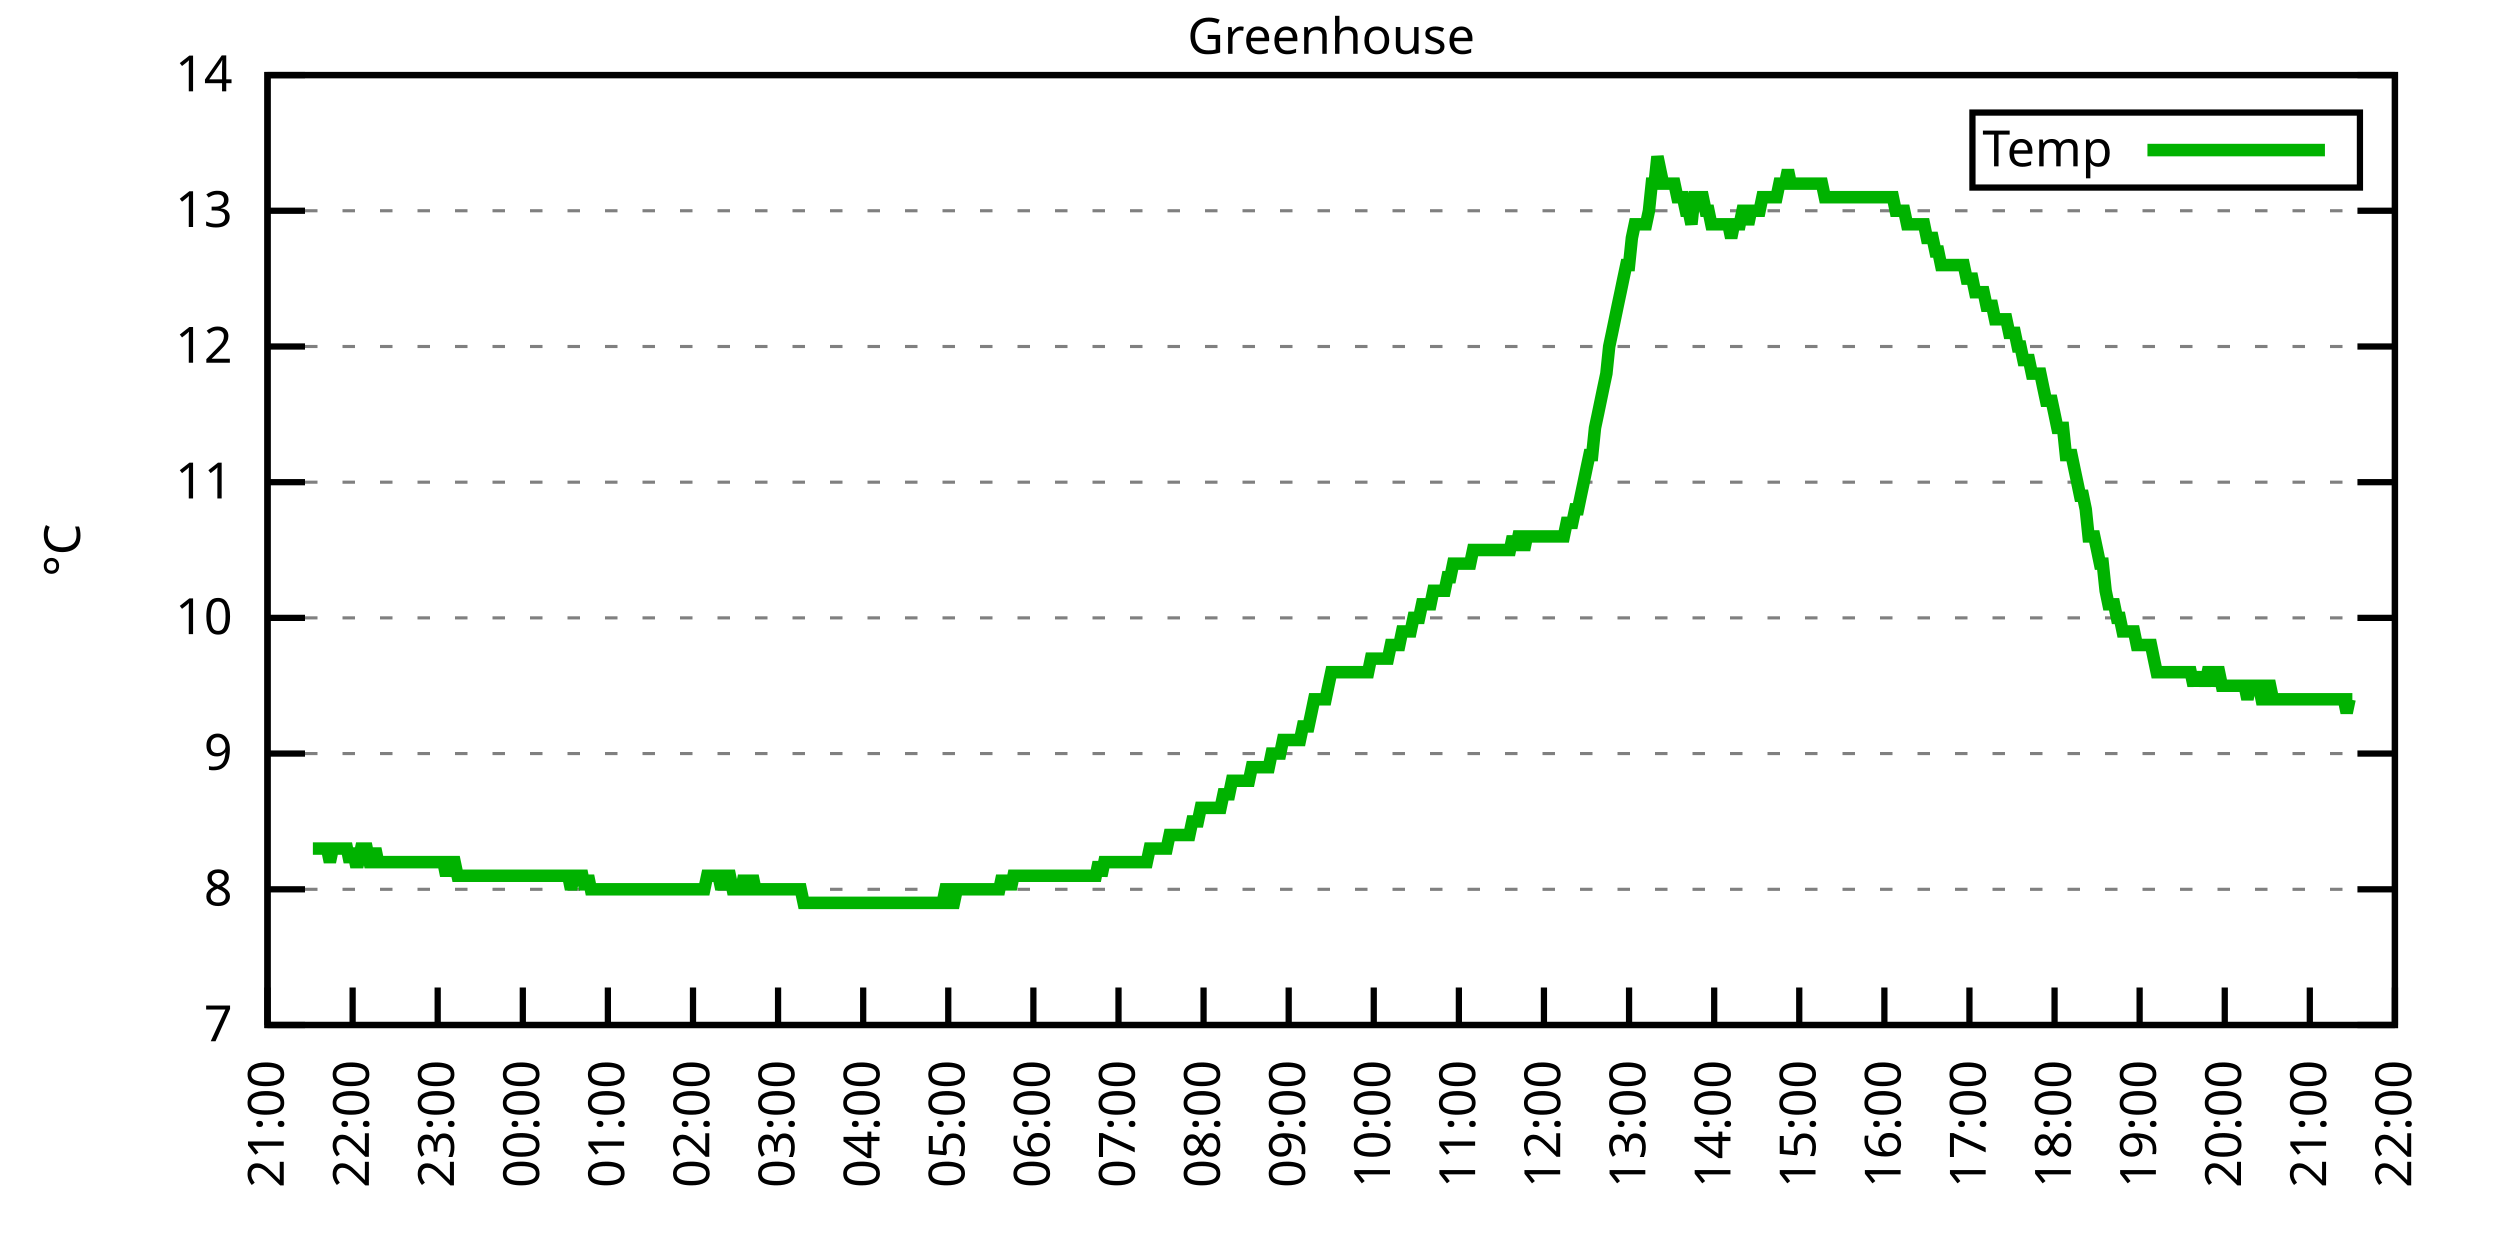
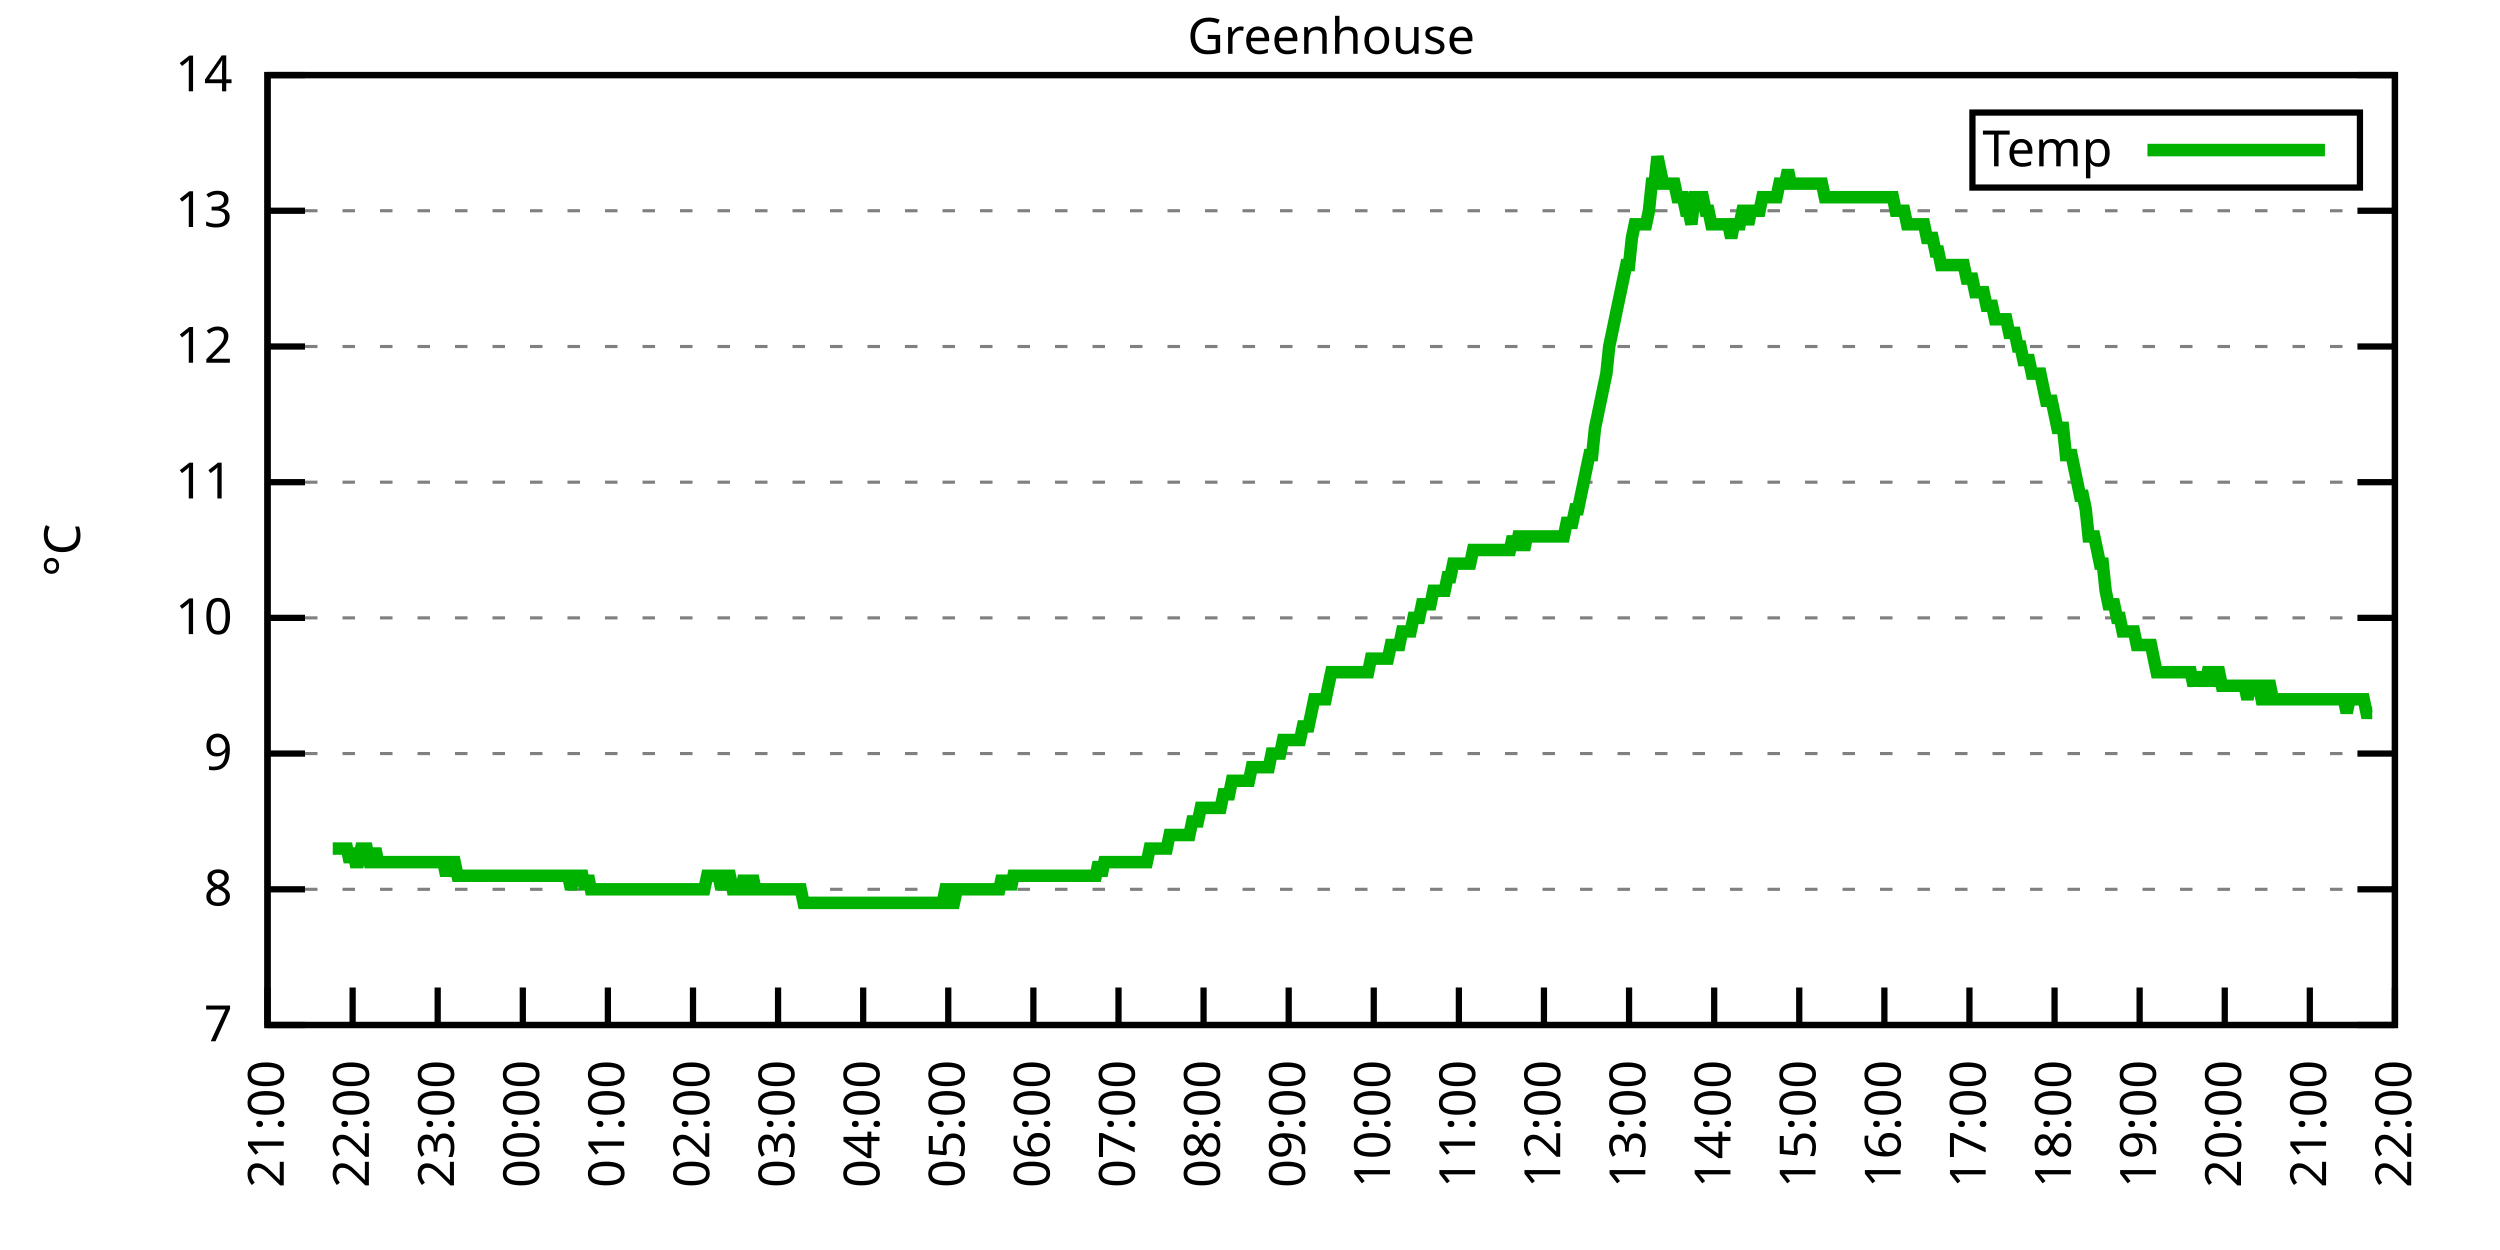
<svg xmlns="http://www.w3.org/2000/svg" xmlns:xlink="http://www.w3.org/1999/xlink" width="400" height="200" viewBox="0 0 400 200">
  <g id="gnuplot_canvas">
    <rect x="0" y="0" width="400" height="200" fill="none" />
    <defs>
      <circle id="gpDot" r="0.5" stroke-width="0.5" stroke="currentColor" />
      <path id="gpPt0" stroke-width="0.333" stroke="currentColor" d="M-1,0 h2 M0,-1 v2" />
      <path id="gpPt1" stroke-width="0.333" stroke="currentColor" d="M-1,-1 L1,1 M1,-1 L-1,1" />
      <path id="gpPt2" stroke-width="0.333" stroke="currentColor" d="M-1,0 L1,0 M0,-1 L0,1 M-1,-1 L1,1 M-1,1 L1,-1" />
      <rect id="gpPt3" stroke-width="0.333" stroke="currentColor" x="-1" y="-1" width="2" height="2" />
      <rect id="gpPt4" stroke-width="0.333" stroke="currentColor" fill="currentColor" x="-1" y="-1" width="2" height="2" />
      <circle id="gpPt5" stroke-width="0.333" stroke="currentColor" cx="0" cy="0" r="1" />
      <use xlink:href="#gpPt5" id="gpPt6" fill="currentColor" stroke="none" />
      <path id="gpPt7" stroke-width="0.333" stroke="currentColor" d="M0,-1.33 L-1.33,0.67 L1.33,0.67 z" />
      <use xlink:href="#gpPt7" id="gpPt8" fill="currentColor" stroke="none" />
      <use xlink:href="#gpPt7" id="gpPt9" stroke="currentColor" transform="rotate(180)" />
      <use xlink:href="#gpPt9" id="gpPt10" fill="currentColor" stroke="none" />
      <use xlink:href="#gpPt3" id="gpPt11" stroke="currentColor" transform="rotate(45)" />
      <use xlink:href="#gpPt11" id="gpPt12" fill="currentColor" stroke="none" />
      <path id="gpPt13" stroke-width="0.333" stroke="currentColor" d="M0,1.330 L1.265,0.411 L0.782,-1.067 L-0.782,-1.076 L-1.265,0.411 z" />
      <use xlink:href="#gpPt13" id="gpPt14" fill="currentColor" stroke="none" />
      <filter id="textbox" filterUnits="objectBoundingBox" x="0" y="0" height="1" width="1">
        <feFlood flood-color="white" flood-opacity="1" result="bgnd" />
        <feComposite in="SourceGraphic" in2="bgnd" operator="atop" />
      </filter>
      <filter id="greybox" filterUnits="objectBoundingBox" x="0" y="0" height="1" width="1">
        <feFlood flood-color="lightgrey" flood-opacity="1" result="grey" />
        <feComposite in="SourceGraphic" in2="grey" operator="atop" />
      </filter>
    </defs>
    <g fill="none" color="white" stroke="currentColor" stroke-width="1.00" stroke-linecap="butt" stroke-linejoin="miter">
</g>
    <g fill="none" color="black" stroke="currentColor" stroke-width="1.00" stroke-linecap="butt" stroke-linejoin="miter">
      <g stroke="none" shape-rendering="crispEdges">
        <polygon fill="rgb(255, 255, 255)" points="42.80,164.00 383.18,164.00 383.18,12.02 42.80,12.02 " />
      </g>
    </g>
    <g fill="none" color="black" stroke="currentColor" stroke-width="1.00" stroke-linecap="butt" stroke-linejoin="miter">
</g>
    <g fill="none" color="black" stroke="black" stroke-width="0.50" stroke-linecap="butt" stroke-linejoin="miter">
</g>
    <g fill="none" color="gray" stroke="currentColor" stroke-width="0.50" stroke-linecap="butt" stroke-linejoin="miter">
      <path stroke="gray" stroke-dasharray="2,4" class="gridline" d="M42.80,164.00 L383.19,164.00  " />
    </g>
    <g fill="none" color="gray" stroke="gray" stroke-width="1.00" stroke-linecap="butt" stroke-linejoin="miter">
</g>
    <g fill="none" color="black" stroke="currentColor" stroke-width="1.00" stroke-linecap="butt" stroke-linejoin="miter">
      <path stroke="black" d="M42.80,164.00 L48.80,164.00 M383.19,164.00 L377.19,164.00  " />
      <g transform="translate(37.20,166.60)" stroke="none" fill="black" font-family="Sans" font-size="8.00" text-anchor="end">
        <text>
          <tspan font-family="Sans"> 7</tspan>
        </text>
      </g>
    </g>
    <g fill="none" color="black" stroke="currentColor" stroke-width="1.00" stroke-linecap="butt" stroke-linejoin="miter">
</g>
    <g fill="none" color="black" stroke="black" stroke-width="0.50" stroke-linecap="butt" stroke-linejoin="miter">
</g>
    <g fill="none" color="gray" stroke="currentColor" stroke-width="0.50" stroke-linecap="butt" stroke-linejoin="miter">
      <path stroke="gray" stroke-dasharray="2,4" class="gridline" d="M42.80,142.29 L383.19,142.29  " />
    </g>
    <g fill="none" color="gray" stroke="gray" stroke-width="1.00" stroke-linecap="butt" stroke-linejoin="miter">
</g>
    <g fill="none" color="black" stroke="currentColor" stroke-width="1.00" stroke-linecap="butt" stroke-linejoin="miter">
      <path stroke="black" d="M42.80,142.29 L48.80,142.29 M383.19,142.29 L377.19,142.29  " />
      <g transform="translate(37.20,144.89)" stroke="none" fill="black" font-family="Sans" font-size="8.00" text-anchor="end">
        <text>
          <tspan font-family="Sans"> 8</tspan>
        </text>
      </g>
    </g>
    <g fill="none" color="black" stroke="currentColor" stroke-width="1.00" stroke-linecap="butt" stroke-linejoin="miter">
</g>
    <g fill="none" color="black" stroke="black" stroke-width="0.50" stroke-linecap="butt" stroke-linejoin="miter">
</g>
    <g fill="none" color="gray" stroke="currentColor" stroke-width="0.50" stroke-linecap="butt" stroke-linejoin="miter">
      <path stroke="gray" stroke-dasharray="2,4" class="gridline" d="M42.80,120.57 L383.19,120.57  " />
    </g>
    <g fill="none" color="gray" stroke="gray" stroke-width="1.00" stroke-linecap="butt" stroke-linejoin="miter">
</g>
    <g fill="none" color="black" stroke="currentColor" stroke-width="1.00" stroke-linecap="butt" stroke-linejoin="miter">
      <path stroke="black" d="M42.80,120.57 L48.80,120.57 M383.19,120.57 L377.19,120.57  " />
      <g transform="translate(37.20,123.17)" stroke="none" fill="black" font-family="Sans" font-size="8.00" text-anchor="end">
        <text>
          <tspan font-family="Sans"> 9</tspan>
        </text>
      </g>
    </g>
    <g fill="none" color="black" stroke="currentColor" stroke-width="1.00" stroke-linecap="butt" stroke-linejoin="miter">
</g>
    <g fill="none" color="black" stroke="black" stroke-width="0.50" stroke-linecap="butt" stroke-linejoin="miter">
</g>
    <g fill="none" color="gray" stroke="currentColor" stroke-width="0.50" stroke-linecap="butt" stroke-linejoin="miter">
      <path stroke="gray" stroke-dasharray="2,4" class="gridline" d="M42.80,98.86 L383.19,98.86  " />
    </g>
    <g fill="none" color="gray" stroke="gray" stroke-width="1.00" stroke-linecap="butt" stroke-linejoin="miter">
</g>
    <g fill="none" color="black" stroke="currentColor" stroke-width="1.00" stroke-linecap="butt" stroke-linejoin="miter">
      <path stroke="black" d="M42.80,98.86 L48.80,98.86 M383.19,98.86 L377.19,98.86  " />
      <g transform="translate(37.20,101.46)" stroke="none" fill="black" font-family="Sans" font-size="8.00" text-anchor="end">
        <text>
          <tspan font-family="Sans"> 10</tspan>
        </text>
      </g>
    </g>
    <g fill="none" color="black" stroke="currentColor" stroke-width="1.00" stroke-linecap="butt" stroke-linejoin="miter">
</g>
    <g fill="none" color="black" stroke="black" stroke-width="0.50" stroke-linecap="butt" stroke-linejoin="miter">
</g>
    <g fill="none" color="gray" stroke="currentColor" stroke-width="0.50" stroke-linecap="butt" stroke-linejoin="miter">
      <path stroke="gray" stroke-dasharray="2,4" class="gridline" d="M42.80,77.15 L383.19,77.15  " />
    </g>
    <g fill="none" color="gray" stroke="gray" stroke-width="1.00" stroke-linecap="butt" stroke-linejoin="miter">
</g>
    <g fill="none" color="black" stroke="currentColor" stroke-width="1.00" stroke-linecap="butt" stroke-linejoin="miter">
      <path stroke="black" d="M42.80,77.15 L48.80,77.15 M383.19,77.15 L377.19,77.15  " />
      <g transform="translate(37.20,79.75)" stroke="none" fill="black" font-family="Sans" font-size="8.00" text-anchor="end">
        <text>
          <tspan font-family="Sans"> 11</tspan>
        </text>
      </g>
    </g>
    <g fill="none" color="black" stroke="currentColor" stroke-width="1.00" stroke-linecap="butt" stroke-linejoin="miter">
</g>
    <g fill="none" color="black" stroke="black" stroke-width="0.50" stroke-linecap="butt" stroke-linejoin="miter">
</g>
    <g fill="none" color="gray" stroke="currentColor" stroke-width="0.50" stroke-linecap="butt" stroke-linejoin="miter">
      <path stroke="gray" stroke-dasharray="2,4" class="gridline" d="M42.80,55.44 L383.19,55.44  " />
    </g>
    <g fill="none" color="gray" stroke="gray" stroke-width="1.00" stroke-linecap="butt" stroke-linejoin="miter">
</g>
    <g fill="none" color="black" stroke="currentColor" stroke-width="1.00" stroke-linecap="butt" stroke-linejoin="miter">
      <path stroke="black" d="M42.80,55.44 L48.80,55.44 M383.19,55.44 L377.19,55.44  " />
      <g transform="translate(37.20,58.04)" stroke="none" fill="black" font-family="Sans" font-size="8.00" text-anchor="end">
        <text>
          <tspan font-family="Sans"> 12</tspan>
        </text>
      </g>
    </g>
    <g fill="none" color="black" stroke="currentColor" stroke-width="1.00" stroke-linecap="butt" stroke-linejoin="miter">
</g>
    <g fill="none" color="black" stroke="black" stroke-width="0.50" stroke-linecap="butt" stroke-linejoin="miter">
</g>
    <g fill="none" color="gray" stroke="currentColor" stroke-width="0.50" stroke-linecap="butt" stroke-linejoin="miter">
      <path stroke="gray" stroke-dasharray="2,4" class="gridline" d="M42.80,33.72 L383.19,33.72  " />
    </g>
    <g fill="none" color="gray" stroke="gray" stroke-width="1.00" stroke-linecap="butt" stroke-linejoin="miter">
</g>
    <g fill="none" color="black" stroke="currentColor" stroke-width="1.00" stroke-linecap="butt" stroke-linejoin="miter">
      <path stroke="black" d="M42.80,33.72 L48.80,33.72 M383.19,33.72 L377.19,33.72  " />
      <g transform="translate(37.20,36.32)" stroke="none" fill="black" font-family="Sans" font-size="8.00" text-anchor="end">
        <text>
          <tspan font-family="Sans"> 13</tspan>
        </text>
      </g>
    </g>
    <g fill="none" color="black" stroke="currentColor" stroke-width="1.00" stroke-linecap="butt" stroke-linejoin="miter">
</g>
    <g fill="none" color="black" stroke="black" stroke-width="0.50" stroke-linecap="butt" stroke-linejoin="miter">
</g>
    <g fill="none" color="gray" stroke="currentColor" stroke-width="0.50" stroke-linecap="butt" stroke-linejoin="miter">
      <path stroke="gray" stroke-dasharray="2,4" class="gridline" d="M42.80,12.01 L383.19,12.01  " />
    </g>
    <g fill="none" color="gray" stroke="gray" stroke-width="1.00" stroke-linecap="butt" stroke-linejoin="miter">
</g>
    <g fill="none" color="black" stroke="currentColor" stroke-width="1.00" stroke-linecap="butt" stroke-linejoin="miter">
      <path stroke="black" d="M42.80,12.01 L48.80,12.01 M383.19,12.01 L377.19,12.01  " />
      <g transform="translate(37.20,14.61)" stroke="none" fill="black" font-family="Sans" font-size="8.00" text-anchor="end">
        <text>
          <tspan font-family="Sans"> 14</tspan>
        </text>
      </g>
    </g>
    <g fill="none" color="black" stroke="currentColor" stroke-width="1.00" stroke-linecap="butt" stroke-linejoin="miter">
      <path stroke="black" d="M42.80,164.00 L42.80,158.00  " />
      <g transform="translate(45.40,169.60) rotate(270.00)" stroke="none" fill="black" font-family="Sans" font-size="8.00" text-anchor="end">
        <text>
          <tspan font-family="Sans">21:00</tspan>
        </text>
      </g>
    </g>
    <g fill="none" color="black" stroke="currentColor" stroke-width="1.00" stroke-linecap="butt" stroke-linejoin="miter">
      <path stroke="black" d="M56.42,164.00 L56.42,158.00  " />
      <g transform="translate(59.02,169.60) rotate(270.00)" stroke="none" fill="black" font-family="Sans" font-size="8.00" text-anchor="end">
        <text>
          <tspan font-family="Sans">22:00</tspan>
        </text>
      </g>
    </g>
    <g fill="none" color="black" stroke="currentColor" stroke-width="1.00" stroke-linecap="butt" stroke-linejoin="miter">
      <path stroke="black" d="M70.03,164.00 L70.03,158.00  " />
      <g transform="translate(72.63,169.60) rotate(270.00)" stroke="none" fill="black" font-family="Sans" font-size="8.00" text-anchor="end">
        <text>
          <tspan font-family="Sans">23:00</tspan>
        </text>
      </g>
    </g>
    <g fill="none" color="black" stroke="currentColor" stroke-width="1.00" stroke-linecap="butt" stroke-linejoin="miter">
      <path stroke="black" d="M83.65,164.00 L83.65,158.00  " />
      <g transform="translate(86.25,169.60) rotate(270.00)" stroke="none" fill="black" font-family="Sans" font-size="8.00" text-anchor="end">
        <text>
          <tspan font-family="Sans">00:00</tspan>
        </text>
      </g>
    </g>
    <g fill="none" color="black" stroke="currentColor" stroke-width="1.00" stroke-linecap="butt" stroke-linejoin="miter">
      <path stroke="black" d="M97.26,164.00 L97.26,158.00  " />
      <g transform="translate(99.86,169.60) rotate(270.00)" stroke="none" fill="black" font-family="Sans" font-size="8.00" text-anchor="end">
        <text>
          <tspan font-family="Sans">01:00</tspan>
        </text>
      </g>
    </g>
    <g fill="none" color="black" stroke="currentColor" stroke-width="1.00" stroke-linecap="butt" stroke-linejoin="miter">
      <path stroke="black" d="M110.88,164.00 L110.88,158.00  " />
      <g transform="translate(113.48,169.60) rotate(270.00)" stroke="none" fill="black" font-family="Sans" font-size="8.00" text-anchor="end">
        <text>
          <tspan font-family="Sans">02:00</tspan>
        </text>
      </g>
    </g>
    <g fill="none" color="black" stroke="currentColor" stroke-width="1.00" stroke-linecap="butt" stroke-linejoin="miter">
      <path stroke="black" d="M124.49,164.00 L124.49,158.00  " />
      <g transform="translate(127.09,169.60) rotate(270.00)" stroke="none" fill="black" font-family="Sans" font-size="8.00" text-anchor="end">
        <text>
          <tspan font-family="Sans">03:00</tspan>
        </text>
      </g>
    </g>
    <g fill="none" color="black" stroke="currentColor" stroke-width="1.00" stroke-linecap="butt" stroke-linejoin="miter">
      <path stroke="black" d="M138.11,164.00 L138.11,158.00  " />
      <g transform="translate(140.71,169.60) rotate(270.00)" stroke="none" fill="black" font-family="Sans" font-size="8.00" text-anchor="end">
        <text>
          <tspan font-family="Sans">04:00</tspan>
        </text>
      </g>
    </g>
    <g fill="none" color="black" stroke="currentColor" stroke-width="1.00" stroke-linecap="butt" stroke-linejoin="miter">
      <path stroke="black" d="M151.72,164.00 L151.72,158.00  " />
      <g transform="translate(154.32,169.60) rotate(270.00)" stroke="none" fill="black" font-family="Sans" font-size="8.00" text-anchor="end">
        <text>
          <tspan font-family="Sans">05:00</tspan>
        </text>
      </g>
    </g>
    <g fill="none" color="black" stroke="currentColor" stroke-width="1.00" stroke-linecap="butt" stroke-linejoin="miter">
      <path stroke="black" d="M165.34,164.00 L165.34,158.00  " />
      <g transform="translate(167.94,169.60) rotate(270.00)" stroke="none" fill="black" font-family="Sans" font-size="8.00" text-anchor="end">
        <text>
          <tspan font-family="Sans">06:00</tspan>
        </text>
      </g>
    </g>
    <g fill="none" color="black" stroke="currentColor" stroke-width="1.00" stroke-linecap="butt" stroke-linejoin="miter">
      <path stroke="black" d="M178.96,164.00 L178.96,158.00  " />
      <g transform="translate(181.56,169.60) rotate(270.00)" stroke="none" fill="black" font-family="Sans" font-size="8.00" text-anchor="end">
        <text>
          <tspan font-family="Sans">07:00</tspan>
        </text>
      </g>
    </g>
    <g fill="none" color="black" stroke="currentColor" stroke-width="1.00" stroke-linecap="butt" stroke-linejoin="miter">
      <path stroke="black" d="M192.57,164.00 L192.57,158.00  " />
      <g transform="translate(195.17,169.60) rotate(270.00)" stroke="none" fill="black" font-family="Sans" font-size="8.00" text-anchor="end">
        <text>
          <tspan font-family="Sans">08:00</tspan>
        </text>
      </g>
    </g>
    <g fill="none" color="black" stroke="currentColor" stroke-width="1.00" stroke-linecap="butt" stroke-linejoin="miter">
      <path stroke="black" d="M206.19,164.00 L206.19,158.00  " />
      <g transform="translate(208.79,169.60) rotate(270.00)" stroke="none" fill="black" font-family="Sans" font-size="8.00" text-anchor="end">
        <text>
          <tspan font-family="Sans">09:00</tspan>
        </text>
      </g>
    </g>
    <g fill="none" color="black" stroke="currentColor" stroke-width="1.00" stroke-linecap="butt" stroke-linejoin="miter">
      <path stroke="black" d="M219.80,164.00 L219.80,158.00  " />
      <g transform="translate(222.40,169.60) rotate(270.00)" stroke="none" fill="black" font-family="Sans" font-size="8.00" text-anchor="end">
        <text>
          <tspan font-family="Sans">10:00</tspan>
        </text>
      </g>
    </g>
    <g fill="none" color="black" stroke="currentColor" stroke-width="1.00" stroke-linecap="butt" stroke-linejoin="miter">
      <path stroke="black" d="M233.42,164.00 L233.42,158.00  " />
      <g transform="translate(236.02,169.60) rotate(270.00)" stroke="none" fill="black" font-family="Sans" font-size="8.00" text-anchor="end">
        <text>
          <tspan font-family="Sans">11:00</tspan>
        </text>
      </g>
    </g>
    <g fill="none" color="black" stroke="currentColor" stroke-width="1.00" stroke-linecap="butt" stroke-linejoin="miter">
      <path stroke="black" d="M247.03,164.00 L247.03,158.00  " />
      <g transform="translate(249.63,169.60) rotate(270.00)" stroke="none" fill="black" font-family="Sans" font-size="8.00" text-anchor="end">
        <text>
          <tspan font-family="Sans">12:00</tspan>
        </text>
      </g>
    </g>
    <g fill="none" color="black" stroke="currentColor" stroke-width="1.00" stroke-linecap="butt" stroke-linejoin="miter">
      <path stroke="black" d="M260.65,164.00 L260.65,158.00  " />
      <g transform="translate(263.25,169.60) rotate(270.00)" stroke="none" fill="black" font-family="Sans" font-size="8.00" text-anchor="end">
        <text>
          <tspan font-family="Sans">13:00</tspan>
        </text>
      </g>
    </g>
    <g fill="none" color="black" stroke="currentColor" stroke-width="1.00" stroke-linecap="butt" stroke-linejoin="miter">
      <path stroke="black" d="M274.27,164.00 L274.27,158.00  " />
      <g transform="translate(276.87,169.60) rotate(270.00)" stroke="none" fill="black" font-family="Sans" font-size="8.00" text-anchor="end">
        <text>
          <tspan font-family="Sans">14:00</tspan>
        </text>
      </g>
    </g>
    <g fill="none" color="black" stroke="currentColor" stroke-width="1.00" stroke-linecap="butt" stroke-linejoin="miter">
      <path stroke="black" d="M287.88,164.00 L287.88,158.00  " />
      <g transform="translate(290.48,169.60) rotate(270.00)" stroke="none" fill="black" font-family="Sans" font-size="8.00" text-anchor="end">
        <text>
          <tspan font-family="Sans">15:00</tspan>
        </text>
      </g>
    </g>
    <g fill="none" color="black" stroke="currentColor" stroke-width="1.00" stroke-linecap="butt" stroke-linejoin="miter">
      <path stroke="black" d="M301.50,164.00 L301.50,158.00  " />
      <g transform="translate(304.10,169.60) rotate(270.00)" stroke="none" fill="black" font-family="Sans" font-size="8.00" text-anchor="end">
        <text>
          <tspan font-family="Sans">16:00</tspan>
        </text>
      </g>
    </g>
    <g fill="none" color="black" stroke="currentColor" stroke-width="1.00" stroke-linecap="butt" stroke-linejoin="miter">
      <path stroke="black" d="M315.11,164.00 L315.11,158.00  " />
      <g transform="translate(317.71,169.60) rotate(270.00)" stroke="none" fill="black" font-family="Sans" font-size="8.00" text-anchor="end">
        <text>
          <tspan font-family="Sans">17:00</tspan>
        </text>
      </g>
    </g>
    <g fill="none" color="black" stroke="currentColor" stroke-width="1.00" stroke-linecap="butt" stroke-linejoin="miter">
      <path stroke="black" d="M328.73,164.00 L328.73,158.00  " />
      <g transform="translate(331.33,169.60) rotate(270.00)" stroke="none" fill="black" font-family="Sans" font-size="8.00" text-anchor="end">
        <text>
          <tspan font-family="Sans">18:00</tspan>
        </text>
      </g>
    </g>
    <g fill="none" color="black" stroke="currentColor" stroke-width="1.00" stroke-linecap="butt" stroke-linejoin="miter">
      <path stroke="black" d="M342.34,164.00 L342.34,158.00  " />
      <g transform="translate(344.94,169.60) rotate(270.00)" stroke="none" fill="black" font-family="Sans" font-size="8.00" text-anchor="end">
        <text>
          <tspan font-family="Sans">19:00</tspan>
        </text>
      </g>
    </g>
    <g fill="none" color="black" stroke="currentColor" stroke-width="1.00" stroke-linecap="butt" stroke-linejoin="miter">
      <path stroke="black" d="M355.96,164.00 L355.96,158.00  " />
      <g transform="translate(358.56,169.60) rotate(270.00)" stroke="none" fill="black" font-family="Sans" font-size="8.00" text-anchor="end">
        <text>
          <tspan font-family="Sans">20:00</tspan>
        </text>
      </g>
    </g>
    <g fill="none" color="black" stroke="currentColor" stroke-width="1.00" stroke-linecap="butt" stroke-linejoin="miter">
      <path stroke="black" d="M369.57,164.00 L369.57,158.00  " />
      <g transform="translate(372.17,169.60) rotate(270.00)" stroke="none" fill="black" font-family="Sans" font-size="8.00" text-anchor="end">
        <text>
          <tspan font-family="Sans">21:00</tspan>
        </text>
      </g>
    </g>
    <g fill="none" color="black" stroke="currentColor" stroke-width="1.00" stroke-linecap="butt" stroke-linejoin="miter">
      <path stroke="black" d="M383.19,164.00 L383.19,158.00  " />
      <g transform="translate(385.79,169.60) rotate(270.00)" stroke="none" fill="black" font-family="Sans" font-size="8.00" text-anchor="end">
        <text>
          <tspan font-family="Sans">22:00</tspan>
        </text>
      </g>
    </g>
    <g fill="none" color="black" stroke="currentColor" stroke-width="1.00" stroke-linecap="butt" stroke-linejoin="miter">
</g>
    <g fill="none" color="black" stroke="currentColor" stroke-width="1.00" stroke-linecap="butt" stroke-linejoin="miter">
      <path stroke="black" d="M42.80,12.01 L42.80,164.00 L383.19,164.00 L383.19,12.01 L42.80,12.01 Z  " />
    </g>
    <g fill="none" color="black" stroke="currentColor" stroke-width="1.00" stroke-linecap="butt" stroke-linejoin="miter">
</g>
    <g fill="none" color="black" stroke="currentColor" stroke-width="1.00" stroke-linecap="butt" stroke-linejoin="miter">
      <path stroke="black" d="M315.59,30.01 L315.59,18.01 L377.59,18.01 L377.59,30.01 L315.59,30.01 Z  " />
    </g>
    <g id="Greenhouse_plot_1">
      <g fill="none" color="white" stroke="black" stroke-width="2.00" stroke-linecap="butt" stroke-linejoin="miter">
</g>
      <g fill="none" color="black" stroke="currentColor" stroke-width="2.00" stroke-linecap="butt" stroke-linejoin="miter">
        <g transform="translate(337.99,26.61)" stroke="none" fill="black" font-family="Sans" font-size="8.00" text-anchor="end">
          <text>
            <tspan font-family="Sans">Temp</tspan>
          </text>
        </g>
      </g>
      <g fill="none" color="black" stroke="currentColor" stroke-width="2.00" stroke-linecap="butt" stroke-linejoin="miter">
-         <path stroke="rgb(  0, 178,   0)" d="M343.59,24.01 L371.99,24.01 M50.06,135.77 L50.52,135.77 L50.97,135.77 L51.42,135.77 L51.88,135.77 L52.33,135.77   L52.78,137.94 L53.24,135.77 L53.69,135.77 L54.15,135.77 L54.60,135.77 L55.05,135.77 L55.51,135.77 L55.96,137.94   L56.42,135.77 L56.87,137.94 L57.32,137.94 L57.78,135.77 L58.23,135.77 L58.68,135.77 L59.14,137.94 L59.59,137.94   L60.05,135.77 L60.50,137.94 L60.95,137.94 L61.41,137.94 L61.86,137.94 L62.32,137.94 L62.77,137.94 L63.22,137.94   L63.68,137.94 L64.13,137.94 L64.58,137.94 L65.04,137.94 L65.49,137.94 L65.95,137.94 L66.40,137.94 L66.85,137.94   L67.31,137.94 L67.76,137.94 L68.22,137.94 L68.67,137.94 L69.12,137.94 L69.58,137.94 L70.03,137.94 L70.49,137.94   L70.94,137.94 L71.39,140.12 L71.85,137.94 L72.30,137.94 L72.75,137.94 L73.21,140.12 L73.66,140.12 L74.12,140.12   L74.57,140.12 L75.02,140.12 L75.48,140.12 L75.93,140.12 L76.39,140.12 L76.84,140.12 L77.29,140.12 L77.75,140.12   L78.20,140.12 L78.65,140.12 L79.11,140.12 L79.56,140.12 L80.02,140.12 L80.47,140.12 L80.92,140.12 L81.38,140.12   L81.83,140.12 L82.29,140.12 L82.74,140.12 L83.19,140.12 L83.65,140.12 L84.10,140.12 L84.55,140.12 L85.01,140.12   L85.46,140.12 L85.92,140.12 L86.37,140.12 L86.82,140.12 L87.28,140.12 L87.73,140.12 L88.19,140.12 L88.64,140.12   L89.09,140.12 L89.55,140.12 L90.00,140.12 L90.45,140.12 L90.91,140.12 L91.36,142.29 L91.82,140.12 L92.27,140.12   L92.72,140.12 L93.18,140.12 L93.63,142.29 L94.09,140.12 L94.54,142.29 L94.99,142.29 L95.45,142.29 L95.90,142.29   L96.35,142.29 L96.81,142.29 L97.26,142.29 L97.72,142.29 L98.17,142.29 L98.62,142.29 L99.08,142.29 L99.53,142.29   L99.99,142.29 L100.44,142.29 L100.89,142.29 L101.35,142.29 L101.80,142.29 L102.25,142.29 L102.71,142.29 L103.16,142.29   L103.62,142.29 L104.07,142.29 L104.52,142.29 L104.98,142.29 L105.43,142.29 L105.89,142.29 L106.34,142.29 L106.79,142.29   L107.25,142.29 L107.70,142.29 L108.15,142.29 L108.61,142.29 L109.06,142.29 L109.52,142.29 L109.97,142.29 L110.42,142.29   L110.88,142.29 L111.33,142.29 L111.79,142.29 L112.24,142.29 L112.69,142.29 L113.15,140.12 L113.60,140.12 L114.05,140.12   L114.51,140.12 L114.96,140.12 L115.42,142.29 L115.87,140.12 L116.32,140.12 L116.78,140.12 L117.23,142.29 L117.69,142.29   L118.14,142.29 L118.59,142.29 L119.05,140.12 L119.50,142.29 L119.96,142.29 L120.41,140.12 L120.86,142.29 L121.32,142.29   L121.77,142.29 L122.22,142.29 L122.68,142.29 L123.13,142.29 L123.59,142.29 L124.04,142.29 L124.49,142.29 L124.95,142.29   L125.40,142.29 L125.86,142.29 L126.31,142.29 L126.76,142.29 L127.22,142.29 L127.67,142.29 L128.12,142.29 L128.58,144.46   L129.03,144.46 L129.49,144.46 L129.94,144.46 L130.39,144.46 L130.85,144.46 L131.30,144.46 L131.76,144.46 L132.21,144.46   L132.66,144.46 L133.12,144.46 L133.57,144.46 L134.02,144.46 L134.48,144.46 L134.93,144.46 L135.39,144.46 L135.84,144.46   L136.29,144.46 L136.75,144.46 L137.20,144.46 L137.66,144.46 L138.11,144.46 L138.56,144.46 L139.02,144.46 L139.47,144.46   L139.92,144.46 L140.38,144.46 L140.83,144.46 L141.29,144.46 L141.74,144.46 L142.19,144.46 L142.65,144.46 L143.10,144.46   L143.56,144.46 L144.01,144.46 L144.46,144.46 L144.92,144.46 L145.37,144.46 L145.82,144.46 L146.28,144.46 L146.73,144.46   L147.19,144.46 L147.64,144.46 L148.09,144.46 L148.55,144.46 L149.00,144.46 L149.46,144.46 L149.91,144.46 L150.36,144.46   L150.82,144.46 L151.27,142.29 L151.72,142.29 L152.18,144.46 L152.63,144.46 L153.09,142.29 L153.54,142.29 L153.99,142.29   L154.45,142.29 L154.90,142.29 L155.36,142.29 L155.81,142.29 L156.26,142.29 L156.72,142.29 L157.17,142.29 L157.62,142.29   L158.08,142.29 L158.53,142.29 L158.99,142.29 L159.44,142.29 L159.89,142.29 L160.35,140.12 L160.80,142.29 L161.26,140.12   L161.71,142.29 L162.16,140.12 L162.62,140.12 L163.07,140.12 L163.52,140.12 L163.98,140.12 L164.43,140.12 L164.89,140.12   L165.34,140.12 L165.79,140.12 L166.25,140.12 L166.70,140.12 L167.16,140.12 L167.61,140.12 L168.06,140.12 L168.52,140.12   L168.97,140.12 L169.43,140.12 L169.88,140.12 L170.33,140.12 L170.79,140.12 L171.24,140.12 L171.69,140.12 L172.15,140.12   L172.60,140.12 L173.06,140.12 L173.51,140.12 L173.96,140.12 L174.42,140.12 L174.87,140.12 L175.33,140.12 L175.78,137.94   L176.23,140.12 L176.69,137.94 L177.14,137.94 L177.59,137.94 L178.05,137.94 L178.50,137.94 L178.96,137.94 L179.41,137.94   L179.86,137.94 L180.32,137.94 L180.77,137.94 L181.23,137.94 L181.68,137.94 L182.13,137.94 L182.59,137.94 L183.04,137.94   L183.49,137.94 L183.95,135.77 L184.40,135.77 L184.86,135.77 L185.31,135.77 L185.76,135.77 L186.22,135.77 L186.67,135.77   L187.13,133.60 L187.58,133.60 L188.03,133.60 L188.49,133.60 L188.94,133.60 L189.39,133.60 L189.85,133.60 L190.30,133.60   L190.76,131.43 L191.21,131.43 L191.66,131.43 L192.12,129.26 L192.57,129.26 L193.03,129.26 L193.48,129.26 L193.93,129.26   L194.39,129.26 L194.84,129.26 L195.29,129.26 L195.75,127.09 L196.20,127.09 L196.66,127.09 L197.11,124.92 L197.56,124.92   L198.02,124.92 L198.47,124.92 L198.93,124.92 L199.38,124.92 L199.83,124.92 L200.29,122.75 L200.74,122.75 L201.19,122.75   L201.65,122.75 L202.10,122.75 L202.56,122.75 L203.01,122.75 L203.46,120.57 L203.92,120.57 L204.37,120.57 L204.83,120.57   L205.28,118.40 L205.73,118.40 L206.19,118.40 L206.64,118.40 L207.09,118.40 L207.55,118.40 L208.00,118.40 L208.46,116.23   L208.91,116.23 L209.36,116.23 L209.82,114.06 L210.27,111.89 L210.73,111.89 L211.18,111.89 L211.63,111.89 L212.09,111.89   L212.54,109.72 L213.00,107.55 L213.45,107.55 L213.90,107.55 L214.36,107.55 L214.81,107.55 L215.26,107.55 L215.72,107.55   L216.17,107.55 L216.63,107.55 L217.08,107.55 L217.53,107.55 L217.99,107.55 L218.44,107.55 L218.90,107.55 L219.35,105.38   L219.80,105.38 L220.26,105.38 L220.71,105.38 L221.16,105.38 L221.62,105.38 L222.07,105.38 L222.53,103.20 L222.98,103.20   L223.43,103.20 L223.89,103.20 L224.34,101.03 L224.80,101.03 L225.25,101.03 L225.70,101.03 L226.16,98.86 L226.61,98.86   L227.06,98.86 L227.52,96.69 L227.97,96.69 L228.43,96.69 L228.88,96.69 L229.33,94.52 L229.79,94.52 L230.24,94.52   L230.70,94.52 L231.15,94.52 L231.60,92.35 L232.06,92.35 L232.51,90.18 L232.96,90.18 L233.42,90.18 L233.87,90.18   L234.33,90.18 L234.78,90.18 L235.23,90.18 L235.69,88.00 L236.14,88.00 L236.60,88.00 L237.05,88.00 L237.50,88.00   L237.96,88.00 L238.41,88.00 L238.86,88.00 L239.32,88.00 L239.77,88.00 L240.23,88.00 L240.68,88.00 L241.13,88.00   L241.59,88.00 L242.04,85.83 L242.50,88.00 L242.95,85.83 L243.40,85.83 L243.86,88.00 L244.31,85.83 L244.76,85.83   L245.22,85.83 L245.67,85.83 L246.13,85.83 L246.58,85.83 L247.03,85.83 L247.49,85.83 L247.94,85.83 L248.40,85.83   L248.85,85.83 L249.30,85.83 L249.76,85.83 L250.21,85.83 L250.66,83.66 L251.12,83.66 L251.57,83.66 L252.03,81.49   L252.48,81.49 L252.93,79.32 L253.39,77.15 L253.84,74.98 L254.30,72.81 L254.75,72.81 L255.20,68.46 L255.66,66.29   L256.11,64.12 L256.56,61.95 L257.02,59.78 L257.47,55.44 L257.93,53.26 L258.38,51.09 L258.83,48.92 L259.29,46.75   L259.74,44.58 L260.20,42.41 L260.65,42.41 L261.10,38.07 L261.56,35.89 L262.01,35.89 L262.47,35.89 L262.92,35.89   L263.37,35.89 L263.83,33.72 L264.28,29.38 L264.73,29.38 L265.19,25.04 L265.64,27.21 L266.10,29.38 L266.55,29.38   L267.00,29.38 L267.46,29.38 L267.91,29.38 L268.37,31.55 L268.82,31.55 L269.27,31.55 L269.73,33.72 L270.18,33.72   L270.63,35.89 L271.09,31.55 L271.54,31.55 L272.00,31.55 L272.45,31.55 L272.90,33.72 L273.36,33.72 L273.81,35.89   L274.27,35.89 L274.72,35.89 L275.17,35.89 L275.63,35.89 L276.08,35.89 L276.53,35.89 L276.99,38.07 L277.44,35.89   L277.90,35.89 L278.35,35.89 L278.80,33.72 L279.26,33.72 L279.71,35.89 L280.17,33.72 L280.62,33.72 L281.07,33.72   L281.53,33.72 L281.98,31.55 L282.43,31.55 L282.89,31.55 L283.34,31.55 L283.80,31.55 L284.25,31.55 L284.70,29.38   L285.16,29.38 L285.61,29.38 L286.07,27.21 L286.52,29.38 L286.97,29.38 L287.43,29.38 L287.88,29.38 L288.33,29.38   L288.79,29.38 L289.24,29.38 L289.70,29.38 L290.15,29.38 L290.60,29.38 L291.06,29.38 L291.51,29.38 L291.97,31.55   L292.42,31.55 L292.87,31.55 L293.33,31.55 L293.78,31.55 L294.23,31.55 L294.69,31.55 L295.14,31.55 L295.60,31.55   L296.05,31.55 L296.50,31.55 L296.96,31.55 L297.41,31.55 L297.87,31.55 L298.32,31.55 L298.77,31.55 L299.23,31.55   L299.68,31.55 L300.13,31.55 L300.59,31.55 L301.04,31.55 L301.50,31.55 L301.95,31.55 L302.40,31.55 L302.86,31.55   L303.31,33.72 L303.77,33.72 L304.22,33.72 L304.67,33.72 L305.13,35.89 L305.58,35.89 L306.03,35.89 L306.49,35.89   L306.94,35.89 L307.40,35.89 L307.85,35.89 L308.30,38.07 L308.76,38.07 L309.21,38.07 L309.67,40.24 L310.12,40.24   L310.57,42.41 L311.03,42.41 L311.48,42.41 L311.94,42.41 L312.39,42.41 L312.84,42.41 L313.30,42.41 L313.75,42.41   L314.20,42.41 L314.66,44.58 L315.11,44.58 L315.57,44.58 L316.02,46.75 L316.47,46.75 L316.93,46.75 L317.38,46.75   L317.84,48.92 L318.29,48.92 L318.74,48.92 L319.20,51.09 L319.65,51.09 L320.10,51.09 L320.56,51.09 L321.01,51.09   L321.47,53.26 L321.92,53.26 L322.37,53.26 L322.83,55.44 L323.28,55.44 L323.74,57.61 L324.19,57.61 L324.64,57.61   L325.10,59.78 L325.55,59.78 L326.00,59.78 L326.46,59.78 L326.91,61.95 L327.37,64.12 L327.82,64.12 L328.27,64.12   L328.73,66.29 L329.18,68.46 L329.64,68.46 L330.09,68.46 L330.54,72.81 L331.00,72.81 L331.45,72.81 L331.90,74.98   L332.36,77.15 L332.81,79.32 L333.27,79.32 L333.72,81.49 L334.17,85.83 L334.63,85.83 L335.08,85.83 L335.54,88.00   L335.99,90.18 L336.44,90.18 L336.90,94.52 L337.35,96.69 L337.80,96.69 L338.26,96.69 L338.71,98.86 L339.17,98.86   L339.62,101.03 L340.07,101.03 L340.53,101.03 L340.98,101.03 L341.44,101.03 L341.89,103.20 L342.34,103.20 L342.80,103.20   L343.25,103.20 L343.70,103.20 L344.16,103.20 L344.61,105.38 L345.07,107.55 L345.52,107.55 L345.97,107.55 L346.43,107.55   L346.88,107.55 L347.34,107.55 L347.79,107.55 L348.24,107.55 L348.70,107.55 L349.15,107.55 L349.60,107.55 L350.06,107.55   L350.51,107.55 L350.97,109.72 L351.42,107.55 L351.87,109.72 L352.33,107.55 L352.78,109.72 L353.24,107.55 L353.69,107.55   L354.14,109.72 L354.60,107.55 L355.05,107.55 L355.50,109.72 L355.96,109.72 L356.41,109.72 L356.87,109.72 L357.32,109.72   L357.77,109.72 L358.23,109.72 L358.68,109.72 L359.14,109.72 L359.59,111.89 L360.04,109.72 L360.50,109.72 L360.95,109.72   L361.41,109.72 L361.86,111.89 L362.31,111.89 L362.77,109.72 L363.22,109.72 L363.67,111.89 L364.13,111.89 L364.58,111.89   L365.04,111.89 L365.49,111.89 L365.94,111.89 L366.40,111.89 L366.85,111.89 L367.31,111.89 L367.76,111.89 L368.21,111.89   L368.67,111.89 L369.12,111.89 L369.57,111.89 L370.03,111.89 L370.48,111.89 L370.94,111.89 L371.39,111.89 L371.84,111.89   L372.30,111.89 L372.75,111.89 L373.21,111.89 L373.66,111.89 L374.11,111.89 L374.57,111.89 L375.02,111.89 L375.47,114.06   L375.93,111.89 L376.38,111.89  " />
+         <path stroke="rgb(  0, 178,   0)" d="M343.59,24.01 L371.99,24.01 M53.24,135.77 L53.69,135.77 L54.15,135.77 L54.60,135.77 L55.05,135.77 L55.51,135.77   L55.96,137.94 L56.42,135.77 L56.87,137.94 L57.32,137.94 L57.78,135.77 L58.23,135.77 L58.68,135.77 L59.14,137.94   L59.59,137.94 L60.05,135.77 L60.50,137.94 L60.95,137.94 L61.41,137.94 L61.86,137.94 L62.32,137.94 L62.77,137.94   L63.22,137.94 L63.68,137.94 L64.13,137.94 L64.58,137.94 L65.04,137.94 L65.49,137.94 L65.95,137.94 L66.40,137.94   L66.85,137.94 L67.31,137.94 L67.76,137.94 L68.22,137.94 L68.67,137.94 L69.12,137.94 L69.58,137.94 L70.03,137.94   L70.49,137.94 L70.94,137.94 L71.39,140.12 L71.85,137.94 L72.30,137.94 L72.75,137.94 L73.21,140.12 L73.66,140.12   L74.12,140.12 L74.57,140.12 L75.02,140.12 L75.48,140.12 L75.93,140.12 L76.39,140.12 L76.84,140.12 L77.29,140.12   L77.75,140.12 L78.20,140.12 L78.65,140.12 L79.11,140.12 L79.56,140.12 L80.02,140.12 L80.47,140.12 L80.92,140.12   L81.38,140.12 L81.83,140.12 L82.29,140.12 L82.74,140.12 L83.19,140.12 L83.65,140.12 L84.10,140.12 L84.55,140.12   L85.01,140.12 L85.46,140.12 L85.92,140.12 L86.37,140.12 L86.82,140.12 L87.28,140.12 L87.73,140.12 L88.19,140.12   L88.64,140.12 L89.09,140.12 L89.55,140.12 L90.00,140.12 L90.45,140.12 L90.91,140.12 L91.36,142.29 L91.82,140.12   L92.27,140.12 L92.72,140.12 L93.18,140.12 L93.63,142.29 L94.09,140.12 L94.54,142.29 L94.99,142.29 L95.45,142.29   L95.90,142.29 L96.35,142.29 L96.81,142.29 L97.26,142.29 L97.72,142.29 L98.17,142.29 L98.62,142.29 L99.08,142.29   L99.53,142.29 L99.99,142.29 L100.44,142.29 L100.89,142.29 L101.35,142.29 L101.80,142.29 L102.25,142.29 L102.71,142.29   L103.16,142.29 L103.62,142.29 L104.07,142.29 L104.52,142.29 L104.98,142.29 L105.43,142.29 L105.89,142.29 L106.34,142.29   L106.79,142.29 L107.25,142.29 L107.70,142.29 L108.15,142.29 L108.61,142.29 L109.06,142.29 L109.52,142.29 L109.97,142.29   L110.42,142.29 L110.88,142.29 L111.33,142.29 L111.79,142.29 L112.24,142.29 L112.69,142.29 L113.15,140.12 L113.60,140.12   L114.05,140.12 L114.51,140.12 L114.96,140.12 L115.42,142.29 L115.87,140.12 L116.32,140.12 L116.78,140.12 L117.23,142.29   L117.69,142.29 L118.14,142.29 L118.59,142.29 L119.05,140.12 L119.50,142.29 L119.96,142.29 L120.41,140.12 L120.86,142.29   L121.32,142.29 L121.77,142.29 L122.22,142.29 L122.68,142.29 L123.13,142.29 L123.59,142.29 L124.04,142.29 L124.49,142.29   L124.95,142.29 L125.40,142.29 L125.86,142.29 L126.31,142.29 L126.76,142.29 L127.22,142.29 L127.67,142.29 L128.12,142.29   L128.58,144.46 L129.03,144.46 L129.49,144.46 L129.94,144.46 L130.39,144.46 L130.85,144.46 L131.30,144.46 L131.76,144.46   L132.21,144.46 L132.66,144.46 L133.12,144.46 L133.57,144.46 L134.02,144.46 L134.48,144.46 L134.93,144.46 L135.39,144.46   L135.84,144.46 L136.29,144.46 L136.75,144.46 L137.20,144.46 L137.66,144.46 L138.11,144.46 L138.56,144.46 L139.02,144.46   L139.47,144.46 L139.92,144.46 L140.38,144.46 L140.83,144.46 L141.29,144.46 L141.74,144.46 L142.19,144.46 L142.65,144.46   L143.10,144.46 L143.56,144.46 L144.01,144.46 L144.46,144.46 L144.92,144.46 L145.37,144.46 L145.82,144.46 L146.28,144.46   L146.73,144.46 L147.19,144.46 L147.64,144.46 L148.09,144.46 L148.55,144.46 L149.00,144.46 L149.46,144.46 L149.91,144.46   L150.36,144.46 L150.82,144.46 L151.27,142.29 L151.72,142.29 L152.18,144.46 L152.63,144.46 L153.09,142.29 L153.54,142.29   L153.99,142.29 L154.45,142.29 L154.90,142.29 L155.36,142.29 L155.81,142.29 L156.26,142.29 L156.72,142.29 L157.17,142.29   L157.62,142.29 L158.08,142.29 L158.53,142.29 L158.99,142.29 L159.44,142.29 L159.89,142.29 L160.35,140.12 L160.80,142.29   L161.26,140.12 L161.71,142.29 L162.16,140.12 L162.62,140.12 L163.07,140.12 L163.52,140.12 L163.98,140.12 L164.43,140.12   L164.89,140.12 L165.34,140.12 L165.79,140.12 L166.25,140.12 L166.70,140.12 L167.16,140.12 L167.61,140.12 L168.06,140.12   L168.52,140.12 L168.97,140.12 L169.43,140.12 L169.88,140.12 L170.33,140.12 L170.79,140.12 L171.24,140.12 L171.69,140.12   L172.15,140.12 L172.60,140.12 L173.06,140.12 L173.51,140.12 L173.96,140.12 L174.42,140.12 L174.87,140.12 L175.33,140.12   L175.78,137.94 L176.23,140.12 L176.69,137.94 L177.14,137.94 L177.59,137.94 L178.05,137.94 L178.50,137.94 L178.96,137.94   L179.41,137.94 L179.86,137.94 L180.32,137.94 L180.77,137.94 L181.23,137.94 L181.68,137.94 L182.13,137.94 L182.59,137.94   L183.04,137.94 L183.49,137.94 L183.95,135.77 L184.40,135.77 L184.86,135.77 L185.31,135.77 L185.76,135.77 L186.22,135.77   L186.67,135.77 L187.13,133.60 L187.58,133.60 L188.03,133.60 L188.49,133.60 L188.94,133.60 L189.39,133.60 L189.85,133.60   L190.30,133.60 L190.76,131.43 L191.21,131.43 L191.66,131.43 L192.12,129.26 L192.57,129.26 L193.03,129.26 L193.48,129.26   L193.93,129.26 L194.39,129.26 L194.84,129.26 L195.29,129.26 L195.75,127.09 L196.20,127.09 L196.66,127.09 L197.11,124.92   L197.56,124.92 L198.02,124.92 L198.47,124.92 L198.93,124.92 L199.38,124.92 L199.83,124.92 L200.29,122.75 L200.74,122.75   L201.19,122.75 L201.65,122.75 L202.10,122.75 L202.56,122.75 L203.01,122.75 L203.46,120.57 L203.92,120.57 L204.37,120.57   L204.83,120.57 L205.28,118.40 L205.73,118.40 L206.19,118.40 L206.64,118.40 L207.09,118.40 L207.55,118.40 L208.00,118.40   L208.46,116.23 L208.91,116.23 L209.36,116.23 L209.82,114.06 L210.27,111.89 L210.73,111.89 L211.18,111.89 L211.63,111.89   L212.09,111.89 L212.54,109.72 L213.00,107.55 L213.45,107.55 L213.90,107.55 L214.36,107.55 L214.81,107.55 L215.26,107.55   L215.72,107.55 L216.17,107.55 L216.63,107.55 L217.08,107.55 L217.53,107.55 L217.99,107.55 L218.44,107.55 L218.90,107.55   L219.35,105.38 L219.80,105.38 L220.26,105.38 L220.71,105.38 L221.16,105.38 L221.62,105.38 L222.07,105.38 L222.53,103.20   L222.98,103.20 L223.43,103.20 L223.89,103.20 L224.34,101.03 L224.80,101.03 L225.25,101.03 L225.70,101.03 L226.16,98.86   L226.61,98.86 L227.06,98.86 L227.52,96.69 L227.97,96.69 L228.43,96.69 L228.88,96.69 L229.33,94.52 L229.79,94.52   L230.24,94.52 L230.70,94.52 L231.15,94.52 L231.60,92.35 L232.06,92.35 L232.51,90.18 L232.96,90.18 L233.42,90.18   L233.87,90.18 L234.33,90.18 L234.78,90.18 L235.23,90.18 L235.69,88.00 L236.14,88.00 L236.60,88.00 L237.05,88.00   L237.50,88.00 L237.96,88.00 L238.41,88.00 L238.86,88.00 L239.32,88.00 L239.77,88.00 L240.23,88.00 L240.68,88.00   L241.13,88.00 L241.59,88.00 L242.04,85.83 L242.50,88.00 L242.95,85.83 L243.40,85.83 L243.86,88.00 L244.31,85.83   L244.76,85.83 L245.22,85.83 L245.67,85.83 L246.13,85.83 L246.58,85.83 L247.03,85.83 L247.49,85.83 L247.94,85.83   L248.40,85.83 L248.85,85.83 L249.30,85.83 L249.76,85.83 L250.21,85.83 L250.66,83.66 L251.12,83.66 L251.57,83.66   L252.03,81.49 L252.48,81.49 L252.93,79.32 L253.39,77.15 L253.84,74.98 L254.30,72.81 L254.75,72.81 L255.20,68.46   L255.66,66.29 L256.11,64.12 L256.56,61.95 L257.02,59.78 L257.47,55.44 L257.93,53.26 L258.38,51.09 L258.83,48.92   L259.29,46.75 L259.74,44.58 L260.20,42.41 L260.65,42.41 L261.10,38.07 L261.56,35.89 L262.01,35.89 L262.47,35.89   L262.92,35.89 L263.37,35.89 L263.83,33.72 L264.28,29.38 L264.73,29.38 L265.19,25.04 L265.64,27.21 L266.10,29.38   L266.55,29.38 L267.00,29.38 L267.46,29.38 L267.91,29.38 L268.37,31.55 L268.82,31.55 L269.27,31.55 L269.73,33.72   L270.18,33.72 L270.63,35.89 L271.09,31.55 L271.54,31.55 L272.00,31.55 L272.45,31.55 L272.90,33.72 L273.36,33.72   L273.81,35.89 L274.27,35.89 L274.72,35.89 L275.17,35.89 L275.63,35.89 L276.08,35.89 L276.53,35.89 L276.99,38.07   L277.44,35.89 L277.90,35.89 L278.35,35.89 L278.80,33.72 L279.26,33.72 L279.71,35.89 L280.17,33.72 L280.62,33.72   L281.07,33.72 L281.53,33.72 L281.98,31.55 L282.43,31.55 L282.89,31.55 L283.34,31.55 L283.80,31.55 L284.25,31.55   L284.70,29.38 L285.16,29.38 L285.61,29.38 L286.07,27.21 L286.52,29.38 L286.97,29.38 L287.43,29.38 L287.88,29.38   L288.33,29.38 L288.79,29.38 L289.24,29.38 L289.70,29.38 L290.15,29.38 L290.60,29.38 L291.06,29.38 L291.51,29.38   L291.97,31.55 L292.42,31.55 L292.87,31.55 L293.33,31.55 L293.78,31.55 L294.23,31.55 L294.69,31.55 L295.14,31.55   L295.60,31.55 L296.05,31.55 L296.50,31.55 L296.96,31.55 L297.41,31.55 L297.87,31.55 L298.32,31.55 L298.77,31.55   L299.23,31.55 L299.68,31.55 L300.13,31.55 L300.59,31.55 L301.04,31.55 L301.50,31.55 L301.95,31.55 L302.40,31.55   L302.86,31.55 L303.31,33.72 L303.77,33.72 L304.22,33.72 L304.67,33.72 L305.13,35.89 L305.58,35.89 L306.03,35.89   L306.49,35.89 L306.94,35.89 L307.40,35.89 L307.85,35.89 L308.30,38.07 L308.76,38.07 L309.21,38.07 L309.67,40.24   L310.12,40.24 L310.57,42.41 L311.03,42.41 L311.48,42.41 L311.94,42.41 L312.39,42.41 L312.84,42.41 L313.30,42.41   L313.75,42.41 L314.20,42.41 L314.66,44.58 L315.11,44.58 L315.57,44.58 L316.02,46.75 L316.47,46.75 L316.93,46.75   L317.38,46.75 L317.84,48.92 L318.29,48.92 L318.74,48.92 L319.20,51.09 L319.65,51.09 L320.10,51.09 L320.56,51.09   L321.01,51.09 L321.47,53.26 L321.92,53.26 L322.37,53.26 L322.83,55.44 L323.28,55.44 L323.74,57.61 L324.19,57.61   L324.64,57.61 L325.10,59.78 L325.55,59.78 L326.00,59.78 L326.46,59.78 L326.91,61.95 L327.37,64.12 L327.82,64.12   L328.27,64.12 L328.73,66.29 L329.18,68.46 L329.64,68.46 L330.09,68.46 L330.54,72.81 L331.00,72.81 L331.45,72.81   L331.90,74.98 L332.36,77.15 L332.81,79.32 L333.27,79.32 L333.72,81.49 L334.17,85.83 L334.63,85.83 L335.08,85.83   L335.54,88.00 L335.99,90.18 L336.44,90.18 L336.90,94.52 L337.35,96.69 L337.80,96.69 L338.26,96.69 L338.71,98.86   L339.17,98.86 L339.62,101.03 L340.07,101.03 L340.53,101.03 L340.98,101.03 L341.44,101.03 L341.89,103.20 L342.34,103.20   L342.80,103.20 L343.25,103.20 L343.70,103.20 L344.16,103.20 L344.61,105.38 L345.07,107.55 L345.52,107.55 L345.97,107.55   L346.43,107.55 L346.88,107.55 L347.34,107.55 L347.79,107.55 L348.24,107.55 L348.70,107.55 L349.15,107.55 L349.60,107.55   L350.06,107.55 L350.51,107.55 L350.97,109.72 L351.42,107.55 L351.87,109.72 L352.33,107.55 L352.78,109.72 L353.24,107.55   L353.69,107.55 L354.14,109.72 L354.60,107.55 L355.05,107.55 L355.50,109.72 L355.96,109.72 L356.41,109.72 L356.87,109.72   L357.32,109.72 L357.77,109.72 L358.23,109.72 L358.68,109.72 L359.14,109.72 L359.59,111.89 L360.04,109.72 L360.50,109.72   L360.95,109.72 L361.41,109.72 L361.86,111.89 L362.31,111.89 L362.77,109.72 L363.22,109.72 L363.67,111.89 L364.13,111.89   L364.58,111.89 L365.04,111.89 L365.49,111.89 L365.94,111.89 L366.40,111.89 L366.85,111.89 L367.31,111.89 L367.76,111.89   L368.21,111.89 L368.67,111.89 L369.12,111.89 L369.57,111.89 L370.03,111.89 L370.48,111.89 L370.94,111.89 L371.39,111.89   L371.84,111.89 L372.30,111.89 L372.75,111.89 L373.21,111.89 L373.66,111.89 L374.11,111.89 L374.57,111.89 L375.02,111.89   L375.47,114.06 L375.93,111.89 L376.38,111.89 L376.84,111.89 L377.29,111.89 L377.74,111.89 L378.20,111.89 L378.65,114.06   L379.11,114.06 L379.56,114.06  " />
      </g>
    </g>
    <g fill="none" color="black" stroke="currentColor" stroke-width="2.00" stroke-linecap="butt" stroke-linejoin="miter">
</g>
    <g fill="none" color="black" stroke="black" stroke-width="1.00" stroke-linecap="butt" stroke-linejoin="miter">
</g>
    <g fill="none" color="black" stroke="currentColor" stroke-width="1.00" stroke-linecap="butt" stroke-linejoin="miter">
      <path stroke="black" d="M42.80,12.01 L42.80,164.00 L383.19,164.00 L383.19,12.01 L42.80,12.01 Z  " />
      <g transform="translate(12.80,88.01) rotate(270.00)" stroke="none" fill="black" font-family="Sans" font-size="8.00" text-anchor="middle">
        <text>
          <tspan font-family="Sans">°C</tspan>
        </text>
      </g>
    </g>
    <g fill="none" color="black" stroke="currentColor" stroke-width="1.00" stroke-linecap="butt" stroke-linejoin="miter">
</g>
    <g fill="none" color="black" stroke="currentColor" stroke-width="1.00" stroke-linecap="butt" stroke-linejoin="miter">
      <g transform="translate(212.99,8.61)" stroke="none" fill="black" font-family="Sans" font-size="8.00" text-anchor="middle">
        <text>
          <tspan font-family="Sans">Greenhouse</tspan>
        </text>
      </g>
    </g>
    <g fill="none" color="black" stroke="currentColor" stroke-width="1.00" stroke-linecap="butt" stroke-linejoin="miter">
</g>
  </g>
</svg>
